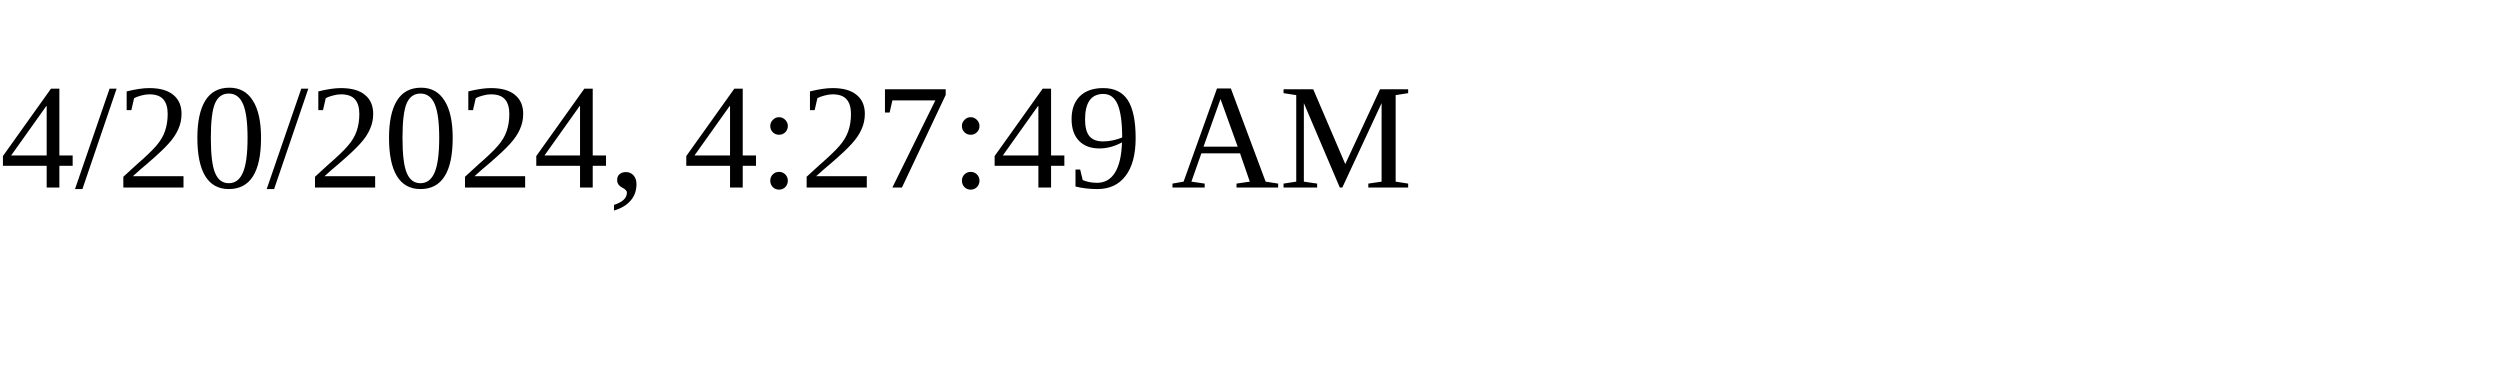
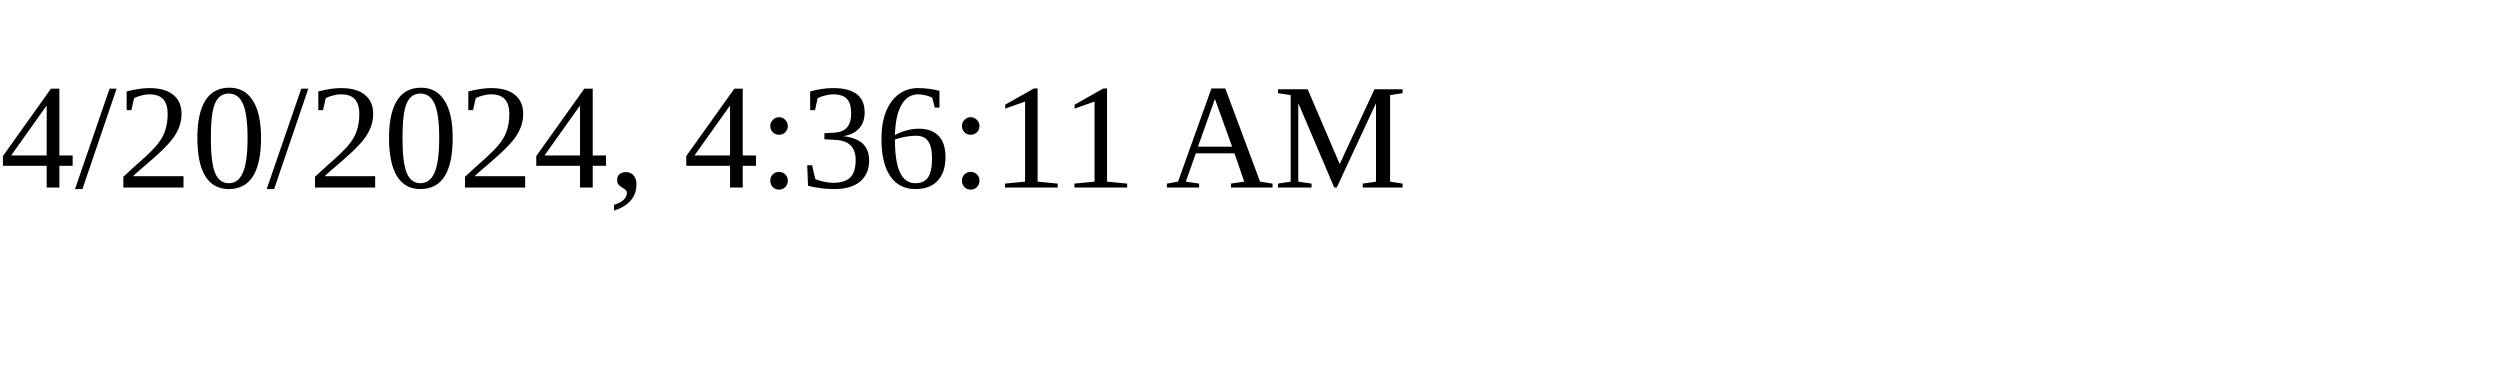
<svg xmlns="http://www.w3.org/2000/svg" height="30" width="200">
-   <text x="0" y="15">4/20/2024, 4:27:49 AM</text>
+   <text x="0" y="15">4/20/2024, 4:36:11 AM</text>
</svg>
